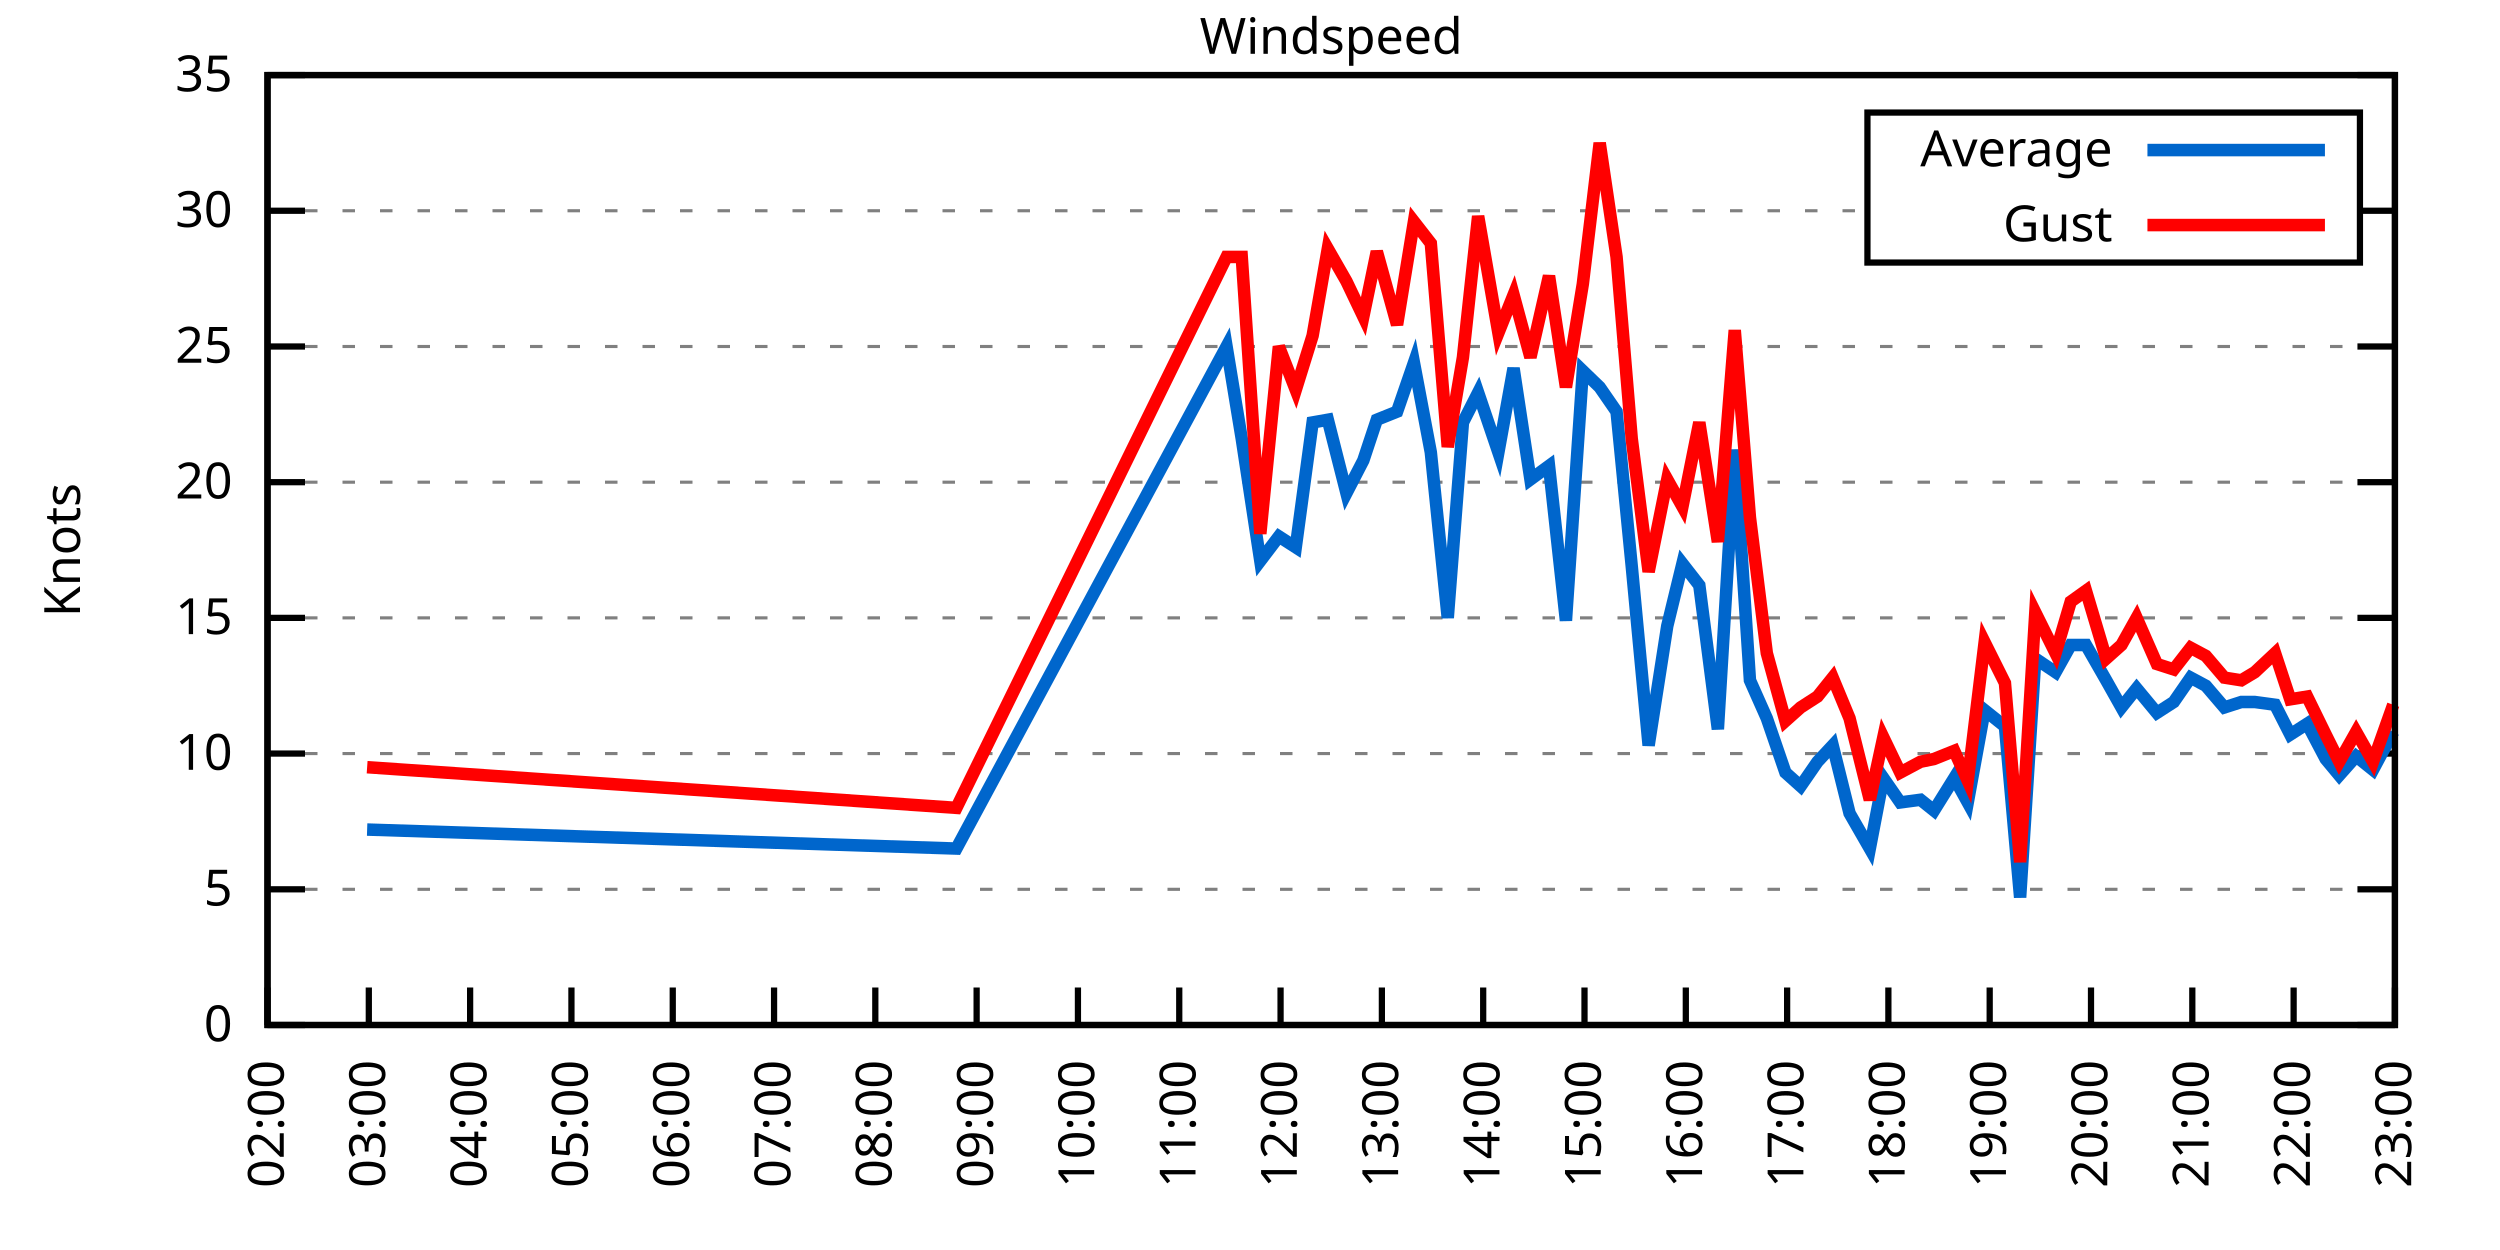
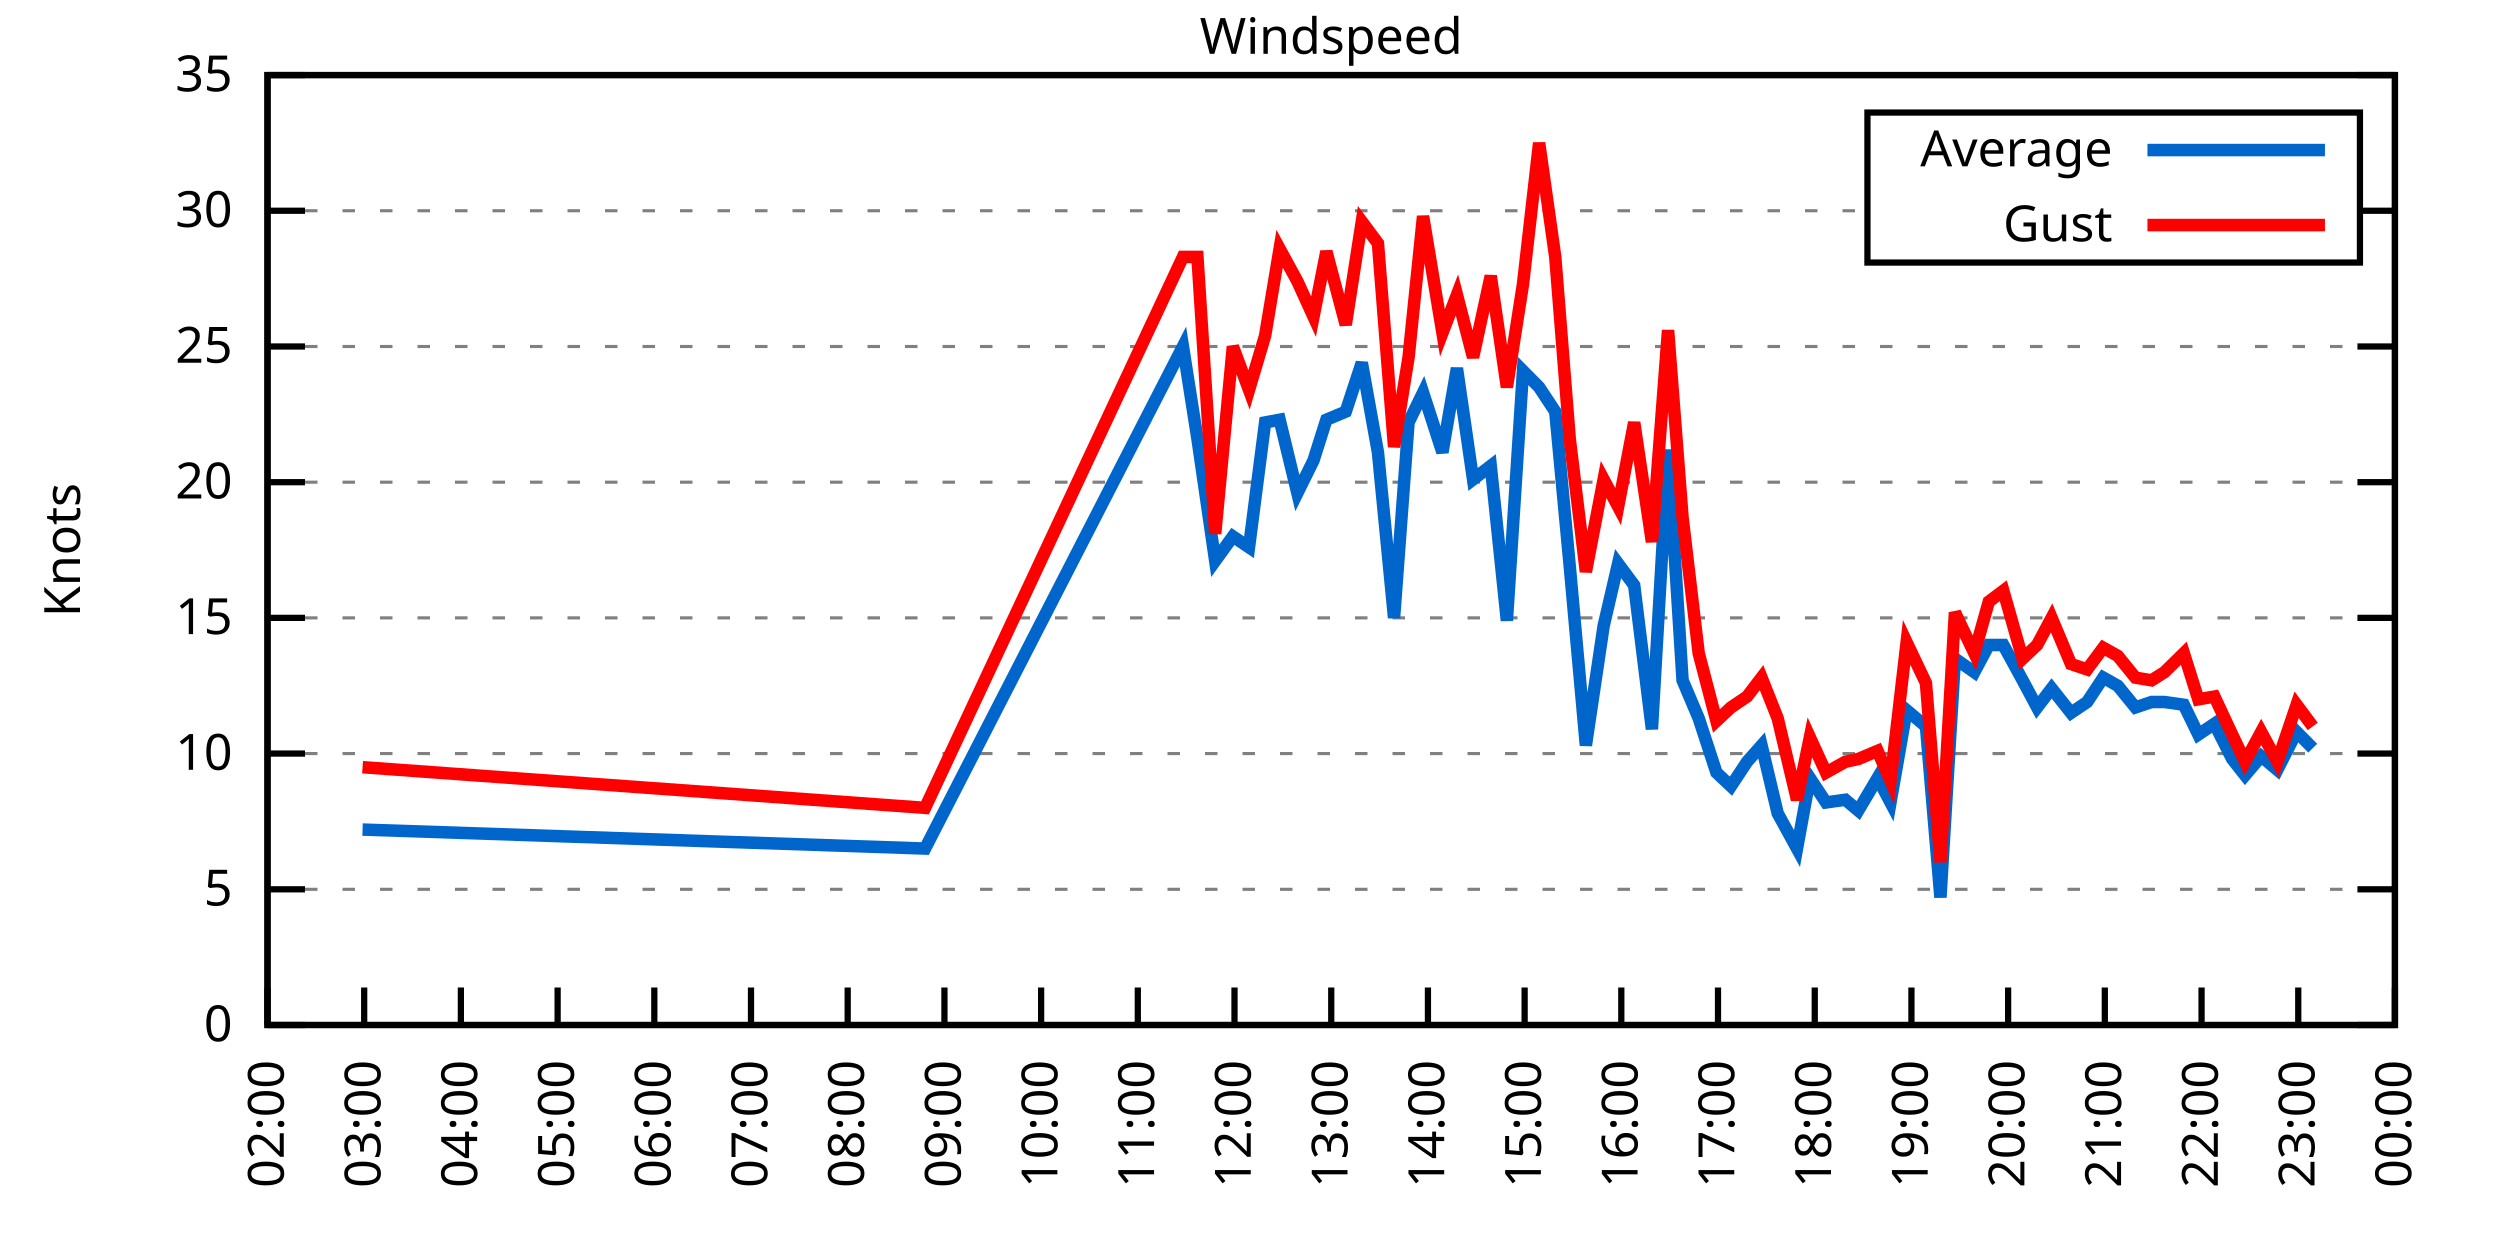
<svg xmlns="http://www.w3.org/2000/svg" xmlns:xlink="http://www.w3.org/1999/xlink" width="400" height="200" viewBox="0 0 400 200">
  <g id="gnuplot_canvas">
    <rect x="0" y="0" width="400" height="200" fill="none" />
    <defs>
      <circle id="gpDot" r="0.5" stroke-width="0.5" stroke="currentColor" />
      <path id="gpPt0" stroke-width="0.333" stroke="currentColor" d="M-1,0 h2 M0,-1 v2" />
      <path id="gpPt1" stroke-width="0.333" stroke="currentColor" d="M-1,-1 L1,1 M1,-1 L-1,1" />
      <path id="gpPt2" stroke-width="0.333" stroke="currentColor" d="M-1,0 L1,0 M0,-1 L0,1 M-1,-1 L1,1 M-1,1 L1,-1" />
      <rect id="gpPt3" stroke-width="0.333" stroke="currentColor" x="-1" y="-1" width="2" height="2" />
      <rect id="gpPt4" stroke-width="0.333" stroke="currentColor" fill="currentColor" x="-1" y="-1" width="2" height="2" />
      <circle id="gpPt5" stroke-width="0.333" stroke="currentColor" cx="0" cy="0" r="1" />
      <use xlink:href="#gpPt5" id="gpPt6" fill="currentColor" stroke="none" />
      <path id="gpPt7" stroke-width="0.333" stroke="currentColor" d="M0,-1.33 L-1.33,0.67 L1.33,0.67 z" />
      <use xlink:href="#gpPt7" id="gpPt8" fill="currentColor" stroke="none" />
      <use xlink:href="#gpPt7" id="gpPt9" stroke="currentColor" transform="rotate(180)" />
      <use xlink:href="#gpPt9" id="gpPt10" fill="currentColor" stroke="none" />
      <use xlink:href="#gpPt3" id="gpPt11" stroke="currentColor" transform="rotate(45)" />
      <use xlink:href="#gpPt11" id="gpPt12" fill="currentColor" stroke="none" />
      <path id="gpPt13" stroke-width="0.333" stroke="currentColor" d="M0,1.330 L1.265,0.411 L0.782,-1.067 L-0.782,-1.076 L-1.265,0.411 z" />
      <use xlink:href="#gpPt13" id="gpPt14" fill="currentColor" stroke="none" />
      <filter id="textbox" filterUnits="objectBoundingBox" x="0" y="0" height="1" width="1">
        <feFlood flood-color="white" flood-opacity="1" result="bgnd" />
        <feComposite in="SourceGraphic" in2="bgnd" operator="atop" />
      </filter>
      <filter id="greybox" filterUnits="objectBoundingBox" x="0" y="0" height="1" width="1">
        <feFlood flood-color="lightgrey" flood-opacity="1" result="grey" />
        <feComposite in="SourceGraphic" in2="grey" operator="atop" />
      </filter>
    </defs>
    <g fill="none" color="white" stroke="currentColor" stroke-width="1.00" stroke-linecap="butt" stroke-linejoin="miter">
</g>
    <g fill="none" color="black" stroke="currentColor" stroke-width="1.00" stroke-linecap="butt" stroke-linejoin="miter">
      <g stroke="none" shape-rendering="crispEdges">
        <polygon fill="rgb(255, 255, 255)" points="42.80,164.00 383.18,164.00 383.18,12.02 42.80,12.02 " />
      </g>
    </g>
    <g fill="none" color="black" stroke="currentColor" stroke-width="1.00" stroke-linecap="butt" stroke-linejoin="miter">
</g>
    <g fill="none" color="black" stroke="black" stroke-width="0.50" stroke-linecap="butt" stroke-linejoin="miter">
</g>
    <g fill="none" color="gray" stroke="currentColor" stroke-width="0.50" stroke-linecap="butt" stroke-linejoin="miter">
      <path stroke="gray" stroke-dasharray="2,4" class="gridline" d="M42.80,164.00 L383.19,164.00  " />
    </g>
    <g fill="none" color="gray" stroke="gray" stroke-width="1.00" stroke-linecap="butt" stroke-linejoin="miter">
</g>
    <g fill="none" color="black" stroke="currentColor" stroke-width="1.00" stroke-linecap="butt" stroke-linejoin="miter">
      <path stroke="black" d="M42.80,164.00 L48.80,164.00 M383.19,164.00 L377.19,164.00  " />
      <g transform="translate(37.20,166.60)" stroke="none" fill="black" font-family="Sans" font-size="8.00" text-anchor="end">
        <text>
          <tspan font-family="Sans"> 0</tspan>
        </text>
      </g>
    </g>
    <g fill="none" color="black" stroke="currentColor" stroke-width="1.00" stroke-linecap="butt" stroke-linejoin="miter">
</g>
    <g fill="none" color="black" stroke="black" stroke-width="0.50" stroke-linecap="butt" stroke-linejoin="miter">
</g>
    <g fill="none" color="gray" stroke="currentColor" stroke-width="0.50" stroke-linecap="butt" stroke-linejoin="miter">
      <path stroke="gray" stroke-dasharray="2,4" class="gridline" d="M42.80,142.29 L383.19,142.29  " />
    </g>
    <g fill="none" color="gray" stroke="gray" stroke-width="1.00" stroke-linecap="butt" stroke-linejoin="miter">
</g>
    <g fill="none" color="black" stroke="currentColor" stroke-width="1.00" stroke-linecap="butt" stroke-linejoin="miter">
      <path stroke="black" d="M42.80,142.29 L48.80,142.29 M383.19,142.29 L377.19,142.29  " />
      <g transform="translate(37.20,144.89)" stroke="none" fill="black" font-family="Sans" font-size="8.00" text-anchor="end">
        <text>
          <tspan font-family="Sans"> 5</tspan>
        </text>
      </g>
    </g>
    <g fill="none" color="black" stroke="currentColor" stroke-width="1.00" stroke-linecap="butt" stroke-linejoin="miter">
</g>
    <g fill="none" color="black" stroke="black" stroke-width="0.50" stroke-linecap="butt" stroke-linejoin="miter">
</g>
    <g fill="none" color="gray" stroke="currentColor" stroke-width="0.50" stroke-linecap="butt" stroke-linejoin="miter">
      <path stroke="gray" stroke-dasharray="2,4" class="gridline" d="M42.80,120.57 L383.19,120.57  " />
    </g>
    <g fill="none" color="gray" stroke="gray" stroke-width="1.00" stroke-linecap="butt" stroke-linejoin="miter">
</g>
    <g fill="none" color="black" stroke="currentColor" stroke-width="1.00" stroke-linecap="butt" stroke-linejoin="miter">
      <path stroke="black" d="M42.80,120.57 L48.80,120.57 M383.19,120.57 L377.19,120.57  " />
      <g transform="translate(37.20,123.17)" stroke="none" fill="black" font-family="Sans" font-size="8.00" text-anchor="end">
        <text>
          <tspan font-family="Sans"> 10</tspan>
        </text>
      </g>
    </g>
    <g fill="none" color="black" stroke="currentColor" stroke-width="1.00" stroke-linecap="butt" stroke-linejoin="miter">
</g>
    <g fill="none" color="black" stroke="black" stroke-width="0.50" stroke-linecap="butt" stroke-linejoin="miter">
</g>
    <g fill="none" color="gray" stroke="currentColor" stroke-width="0.50" stroke-linecap="butt" stroke-linejoin="miter">
      <path stroke="gray" stroke-dasharray="2,4" class="gridline" d="M42.80,98.86 L383.19,98.86  " />
    </g>
    <g fill="none" color="gray" stroke="gray" stroke-width="1.00" stroke-linecap="butt" stroke-linejoin="miter">
</g>
    <g fill="none" color="black" stroke="currentColor" stroke-width="1.00" stroke-linecap="butt" stroke-linejoin="miter">
      <path stroke="black" d="M42.80,98.86 L48.80,98.86 M383.19,98.86 L377.19,98.86  " />
      <g transform="translate(37.20,101.46)" stroke="none" fill="black" font-family="Sans" font-size="8.00" text-anchor="end">
        <text>
          <tspan font-family="Sans"> 15</tspan>
        </text>
      </g>
    </g>
    <g fill="none" color="black" stroke="currentColor" stroke-width="1.00" stroke-linecap="butt" stroke-linejoin="miter">
</g>
    <g fill="none" color="black" stroke="black" stroke-width="0.50" stroke-linecap="butt" stroke-linejoin="miter">
</g>
    <g fill="none" color="gray" stroke="currentColor" stroke-width="0.50" stroke-linecap="butt" stroke-linejoin="miter">
      <path stroke="gray" stroke-dasharray="2,4" class="gridline" d="M42.80,77.15 L383.19,77.15  " />
    </g>
    <g fill="none" color="gray" stroke="gray" stroke-width="1.00" stroke-linecap="butt" stroke-linejoin="miter">
</g>
    <g fill="none" color="black" stroke="currentColor" stroke-width="1.00" stroke-linecap="butt" stroke-linejoin="miter">
      <path stroke="black" d="M42.80,77.15 L48.80,77.15 M383.19,77.15 L377.19,77.15  " />
      <g transform="translate(37.20,79.75)" stroke="none" fill="black" font-family="Sans" font-size="8.00" text-anchor="end">
        <text>
          <tspan font-family="Sans"> 20</tspan>
        </text>
      </g>
    </g>
    <g fill="none" color="black" stroke="currentColor" stroke-width="1.00" stroke-linecap="butt" stroke-linejoin="miter">
</g>
    <g fill="none" color="black" stroke="black" stroke-width="0.50" stroke-linecap="butt" stroke-linejoin="miter">
</g>
    <g fill="none" color="gray" stroke="currentColor" stroke-width="0.50" stroke-linecap="butt" stroke-linejoin="miter">
      <path stroke="gray" stroke-dasharray="2,4" class="gridline" d="M42.80,55.44 L383.19,55.44  " />
    </g>
    <g fill="none" color="gray" stroke="gray" stroke-width="1.00" stroke-linecap="butt" stroke-linejoin="miter">
</g>
    <g fill="none" color="black" stroke="currentColor" stroke-width="1.00" stroke-linecap="butt" stroke-linejoin="miter">
      <path stroke="black" d="M42.80,55.44 L48.80,55.44 M383.19,55.44 L377.19,55.44  " />
      <g transform="translate(37.20,58.04)" stroke="none" fill="black" font-family="Sans" font-size="8.00" text-anchor="end">
        <text>
          <tspan font-family="Sans"> 25</tspan>
        </text>
      </g>
    </g>
    <g fill="none" color="black" stroke="currentColor" stroke-width="1.00" stroke-linecap="butt" stroke-linejoin="miter">
</g>
    <g fill="none" color="black" stroke="black" stroke-width="0.50" stroke-linecap="butt" stroke-linejoin="miter">
</g>
    <g fill="none" color="gray" stroke="currentColor" stroke-width="0.50" stroke-linecap="butt" stroke-linejoin="miter">
      <path stroke="gray" stroke-dasharray="2,4" class="gridline" d="M42.80,33.72 L298.79,33.72 M377.59,33.72 L383.19,33.72  " />
    </g>
    <g fill="none" color="gray" stroke="gray" stroke-width="1.00" stroke-linecap="butt" stroke-linejoin="miter">
</g>
    <g fill="none" color="black" stroke="currentColor" stroke-width="1.00" stroke-linecap="butt" stroke-linejoin="miter">
      <path stroke="black" d="M42.80,33.72 L48.80,33.72 M383.19,33.72 L377.19,33.72  " />
      <g transform="translate(37.20,36.32)" stroke="none" fill="black" font-family="Sans" font-size="8.00" text-anchor="end">
        <text>
          <tspan font-family="Sans"> 30</tspan>
        </text>
      </g>
    </g>
    <g fill="none" color="black" stroke="currentColor" stroke-width="1.00" stroke-linecap="butt" stroke-linejoin="miter">
</g>
    <g fill="none" color="black" stroke="black" stroke-width="0.50" stroke-linecap="butt" stroke-linejoin="miter">
</g>
    <g fill="none" color="gray" stroke="currentColor" stroke-width="0.50" stroke-linecap="butt" stroke-linejoin="miter">
      <path stroke="gray" stroke-dasharray="2,4" class="gridline" d="M42.80,12.01 L383.19,12.01  " />
    </g>
    <g fill="none" color="gray" stroke="gray" stroke-width="1.00" stroke-linecap="butt" stroke-linejoin="miter">
</g>
    <g fill="none" color="black" stroke="currentColor" stroke-width="1.00" stroke-linecap="butt" stroke-linejoin="miter">
      <path stroke="black" d="M42.80,12.01 L48.80,12.01 M383.19,12.01 L377.19,12.01  " />
      <g transform="translate(37.20,14.61)" stroke="none" fill="black" font-family="Sans" font-size="8.00" text-anchor="end">
        <text>
          <tspan font-family="Sans"> 35</tspan>
        </text>
      </g>
    </g>
    <g fill="none" color="black" stroke="currentColor" stroke-width="1.00" stroke-linecap="butt" stroke-linejoin="miter">
      <path stroke="black" d="M42.80,164.00 L42.80,158.00  " />
      <g transform="translate(45.40,169.60) rotate(270.00)" stroke="none" fill="black" font-family="Sans" font-size="8.00" text-anchor="end">
        <text>
          <tspan font-family="Sans">02:00</tspan>
        </text>
      </g>
    </g>
    <g fill="none" color="black" stroke="currentColor" stroke-width="1.00" stroke-linecap="butt" stroke-linejoin="miter">
-       <path stroke="black" d="M59.01,164.00 L59.01,158.00  " />
-       <g transform="translate(61.61,169.60) rotate(270.00)" stroke="none" fill="black" font-family="Sans" font-size="8.00" text-anchor="end">
+       <path stroke="black" d="M58.27,164.00 L58.27,158.00  " />
+       <g transform="translate(60.87,169.60) rotate(270.00)" stroke="none" fill="black" font-family="Sans" font-size="8.00" text-anchor="end">
        <text>
          <tspan font-family="Sans">03:00</tspan>
        </text>
      </g>
    </g>
    <g fill="none" color="black" stroke="currentColor" stroke-width="1.00" stroke-linecap="butt" stroke-linejoin="miter">
-       <path stroke="black" d="M75.22,164.00 L75.22,158.00  " />
-       <g transform="translate(77.82,169.60) rotate(270.00)" stroke="none" fill="black" font-family="Sans" font-size="8.00" text-anchor="end">
+       <path stroke="black" d="M73.74,164.00 L73.74,158.00  " />
+       <g transform="translate(76.34,169.60) rotate(270.00)" stroke="none" fill="black" font-family="Sans" font-size="8.00" text-anchor="end">
        <text>
          <tspan font-family="Sans">04:00</tspan>
        </text>
      </g>
    </g>
    <g fill="none" color="black" stroke="currentColor" stroke-width="1.00" stroke-linecap="butt" stroke-linejoin="miter">
-       <path stroke="black" d="M91.43,164.00 L91.43,158.00  " />
-       <g transform="translate(94.03,169.60) rotate(270.00)" stroke="none" fill="black" font-family="Sans" font-size="8.00" text-anchor="end">
+       <path stroke="black" d="M89.22,164.00 L89.22,158.00  " />
+       <g transform="translate(91.82,169.60) rotate(270.00)" stroke="none" fill="black" font-family="Sans" font-size="8.00" text-anchor="end">
        <text>
          <tspan font-family="Sans">05:00</tspan>
        </text>
      </g>
    </g>
    <g fill="none" color="black" stroke="currentColor" stroke-width="1.00" stroke-linecap="butt" stroke-linejoin="miter">
-       <path stroke="black" d="M107.64,164.00 L107.64,158.00  " />
-       <g transform="translate(110.24,169.60) rotate(270.00)" stroke="none" fill="black" font-family="Sans" font-size="8.00" text-anchor="end">
+       <path stroke="black" d="M104.69,164.00 L104.69,158.00  " />
+       <g transform="translate(107.29,169.60) rotate(270.00)" stroke="none" fill="black" font-family="Sans" font-size="8.00" text-anchor="end">
        <text>
          <tspan font-family="Sans">06:00</tspan>
        </text>
      </g>
    </g>
    <g fill="none" color="black" stroke="currentColor" stroke-width="1.00" stroke-linecap="butt" stroke-linejoin="miter">
-       <path stroke="black" d="M123.85,164.00 L123.85,158.00  " />
-       <g transform="translate(126.45,169.60) rotate(270.00)" stroke="none" fill="black" font-family="Sans" font-size="8.00" text-anchor="end">
+       <path stroke="black" d="M120.16,164.00 L120.16,158.00  " />
+       <g transform="translate(122.76,169.60) rotate(270.00)" stroke="none" fill="black" font-family="Sans" font-size="8.00" text-anchor="end">
        <text>
          <tspan font-family="Sans">07:00</tspan>
        </text>
      </g>
    </g>
    <g fill="none" color="black" stroke="currentColor" stroke-width="1.00" stroke-linecap="butt" stroke-linejoin="miter">
-       <path stroke="black" d="M140.05,164.00 L140.05,158.00  " />
-       <g transform="translate(142.65,169.60) rotate(270.00)" stroke="none" fill="black" font-family="Sans" font-size="8.00" text-anchor="end">
+       <path stroke="black" d="M135.63,164.00 L135.63,158.00  " />
+       <g transform="translate(138.23,169.60) rotate(270.00)" stroke="none" fill="black" font-family="Sans" font-size="8.00" text-anchor="end">
        <text>
          <tspan font-family="Sans">08:00</tspan>
        </text>
      </g>
    </g>
    <g fill="none" color="black" stroke="currentColor" stroke-width="1.00" stroke-linecap="butt" stroke-linejoin="miter">
-       <path stroke="black" d="M156.26,164.00 L156.26,158.00  " />
-       <g transform="translate(158.86,169.60) rotate(270.00)" stroke="none" fill="black" font-family="Sans" font-size="8.00" text-anchor="end">
+       <path stroke="black" d="M151.11,164.00 L151.11,158.00  " />
+       <g transform="translate(153.71,169.60) rotate(270.00)" stroke="none" fill="black" font-family="Sans" font-size="8.00" text-anchor="end">
        <text>
          <tspan font-family="Sans">09:00</tspan>
        </text>
      </g>
    </g>
    <g fill="none" color="black" stroke="currentColor" stroke-width="1.00" stroke-linecap="butt" stroke-linejoin="miter">
-       <path stroke="black" d="M172.47,164.00 L172.47,158.00  " />
-       <g transform="translate(175.07,169.60) rotate(270.00)" stroke="none" fill="black" font-family="Sans" font-size="8.00" text-anchor="end">
+       <path stroke="black" d="M166.58,164.00 L166.58,158.00  " />
+       <g transform="translate(169.18,169.60) rotate(270.00)" stroke="none" fill="black" font-family="Sans" font-size="8.00" text-anchor="end">
        <text>
          <tspan font-family="Sans">10:00</tspan>
        </text>
      </g>
    </g>
    <g fill="none" color="black" stroke="currentColor" stroke-width="1.00" stroke-linecap="butt" stroke-linejoin="miter">
-       <path stroke="black" d="M188.68,164.00 L188.68,158.00  " />
-       <g transform="translate(191.28,169.60) rotate(270.00)" stroke="none" fill="black" font-family="Sans" font-size="8.00" text-anchor="end">
+       <path stroke="black" d="M182.05,164.00 L182.05,158.00  " />
+       <g transform="translate(184.65,169.60) rotate(270.00)" stroke="none" fill="black" font-family="Sans" font-size="8.00" text-anchor="end">
        <text>
          <tspan font-family="Sans">11:00</tspan>
        </text>
      </g>
    </g>
    <g fill="none" color="black" stroke="currentColor" stroke-width="1.00" stroke-linecap="butt" stroke-linejoin="miter">
-       <path stroke="black" d="M204.89,164.00 L204.89,158.00  " />
-       <g transform="translate(207.49,169.60) rotate(270.00)" stroke="none" fill="black" font-family="Sans" font-size="8.00" text-anchor="end">
+       <path stroke="black" d="M197.52,164.00 L197.52,158.00  " />
+       <g transform="translate(200.12,169.60) rotate(270.00)" stroke="none" fill="black" font-family="Sans" font-size="8.00" text-anchor="end">
        <text>
          <tspan font-family="Sans">12:00</tspan>
        </text>
      </g>
    </g>
    <g fill="none" color="black" stroke="currentColor" stroke-width="1.00" stroke-linecap="butt" stroke-linejoin="miter">
-       <path stroke="black" d="M221.10,164.00 L221.10,158.00  " />
-       <g transform="translate(223.70,169.60) rotate(270.00)" stroke="none" fill="black" font-family="Sans" font-size="8.00" text-anchor="end">
+       <path stroke="black" d="M213.00,164.00 L213.00,158.00  " />
+       <g transform="translate(215.60,169.60) rotate(270.00)" stroke="none" fill="black" font-family="Sans" font-size="8.00" text-anchor="end">
        <text>
          <tspan font-family="Sans">13:00</tspan>
        </text>
      </g>
    </g>
    <g fill="none" color="black" stroke="currentColor" stroke-width="1.00" stroke-linecap="butt" stroke-linejoin="miter">
-       <path stroke="black" d="M237.31,164.00 L237.31,158.00  " />
-       <g transform="translate(239.91,169.60) rotate(270.00)" stroke="none" fill="black" font-family="Sans" font-size="8.00" text-anchor="end">
+       <path stroke="black" d="M228.47,164.00 L228.47,158.00  " />
+       <g transform="translate(231.07,169.60) rotate(270.00)" stroke="none" fill="black" font-family="Sans" font-size="8.00" text-anchor="end">
        <text>
          <tspan font-family="Sans">14:00</tspan>
        </text>
      </g>
    </g>
    <g fill="none" color="black" stroke="currentColor" stroke-width="1.00" stroke-linecap="butt" stroke-linejoin="miter">
-       <path stroke="black" d="M253.52,164.00 L253.52,158.00  " />
-       <g transform="translate(256.12,169.60) rotate(270.00)" stroke="none" fill="black" font-family="Sans" font-size="8.00" text-anchor="end">
+       <path stroke="black" d="M243.94,164.00 L243.94,158.00  " />
+       <g transform="translate(246.54,169.60) rotate(270.00)" stroke="none" fill="black" font-family="Sans" font-size="8.00" text-anchor="end">
        <text>
          <tspan font-family="Sans">15:00</tspan>
        </text>
      </g>
    </g>
    <g fill="none" color="black" stroke="currentColor" stroke-width="1.00" stroke-linecap="butt" stroke-linejoin="miter">
-       <path stroke="black" d="M269.73,164.00 L269.73,158.00  " />
-       <g transform="translate(272.33,169.60) rotate(270.00)" stroke="none" fill="black" font-family="Sans" font-size="8.00" text-anchor="end">
+       <path stroke="black" d="M259.41,164.00 L259.41,158.00  " />
+       <g transform="translate(262.01,169.60) rotate(270.00)" stroke="none" fill="black" font-family="Sans" font-size="8.00" text-anchor="end">
        <text>
          <tspan font-family="Sans">16:00</tspan>
        </text>
      </g>
    </g>
    <g fill="none" color="black" stroke="currentColor" stroke-width="1.00" stroke-linecap="butt" stroke-linejoin="miter">
-       <path stroke="black" d="M285.94,164.00 L285.94,158.00  " />
-       <g transform="translate(288.54,169.60) rotate(270.00)" stroke="none" fill="black" font-family="Sans" font-size="8.00" text-anchor="end">
+       <path stroke="black" d="M274.88,164.00 L274.88,158.00  " />
+       <g transform="translate(277.48,169.60) rotate(270.00)" stroke="none" fill="black" font-family="Sans" font-size="8.00" text-anchor="end">
        <text>
          <tspan font-family="Sans">17:00</tspan>
        </text>
      </g>
    </g>
    <g fill="none" color="black" stroke="currentColor" stroke-width="1.00" stroke-linecap="butt" stroke-linejoin="miter">
-       <path stroke="black" d="M302.14,164.00 L302.14,158.00  " />
-       <g transform="translate(304.74,169.60) rotate(270.00)" stroke="none" fill="black" font-family="Sans" font-size="8.00" text-anchor="end">
+       <path stroke="black" d="M290.36,164.00 L290.36,158.00  " />
+       <g transform="translate(292.96,169.60) rotate(270.00)" stroke="none" fill="black" font-family="Sans" font-size="8.00" text-anchor="end">
        <text>
          <tspan font-family="Sans">18:00</tspan>
        </text>
      </g>
    </g>
    <g fill="none" color="black" stroke="currentColor" stroke-width="1.00" stroke-linecap="butt" stroke-linejoin="miter">
-       <path stroke="black" d="M318.35,164.00 L318.35,158.00  " />
-       <g transform="translate(320.95,169.60) rotate(270.00)" stroke="none" fill="black" font-family="Sans" font-size="8.00" text-anchor="end">
+       <path stroke="black" d="M305.83,164.00 L305.83,158.00  " />
+       <g transform="translate(308.43,169.60) rotate(270.00)" stroke="none" fill="black" font-family="Sans" font-size="8.00" text-anchor="end">
        <text>
          <tspan font-family="Sans">19:00</tspan>
        </text>
      </g>
    </g>
    <g fill="none" color="black" stroke="currentColor" stroke-width="1.00" stroke-linecap="butt" stroke-linejoin="miter">
-       <path stroke="black" d="M334.56,164.00 L334.56,158.00  " />
-       <g transform="translate(337.16,169.60) rotate(270.00)" stroke="none" fill="black" font-family="Sans" font-size="8.00" text-anchor="end">
+       <path stroke="black" d="M321.30,164.00 L321.30,158.00  " />
+       <g transform="translate(323.90,169.60) rotate(270.00)" stroke="none" fill="black" font-family="Sans" font-size="8.00" text-anchor="end">
        <text>
          <tspan font-family="Sans">20:00</tspan>
        </text>
      </g>
    </g>
    <g fill="none" color="black" stroke="currentColor" stroke-width="1.00" stroke-linecap="butt" stroke-linejoin="miter">
-       <path stroke="black" d="M350.77,164.00 L350.77,158.00  " />
-       <g transform="translate(353.37,169.60) rotate(270.00)" stroke="none" fill="black" font-family="Sans" font-size="8.00" text-anchor="end">
+       <path stroke="black" d="M336.77,164.00 L336.77,158.00  " />
+       <g transform="translate(339.37,169.60) rotate(270.00)" stroke="none" fill="black" font-family="Sans" font-size="8.00" text-anchor="end">
        <text>
          <tspan font-family="Sans">21:00</tspan>
        </text>
      </g>
    </g>
    <g fill="none" color="black" stroke="currentColor" stroke-width="1.00" stroke-linecap="butt" stroke-linejoin="miter">
-       <path stroke="black" d="M366.98,164.00 L366.98,158.00  " />
-       <g transform="translate(369.58,169.60) rotate(270.00)" stroke="none" fill="black" font-family="Sans" font-size="8.00" text-anchor="end">
+       <path stroke="black" d="M352.25,164.00 L352.25,158.00  " />
+       <g transform="translate(354.85,169.60) rotate(270.00)" stroke="none" fill="black" font-family="Sans" font-size="8.00" text-anchor="end">
        <text>
          <tspan font-family="Sans">22:00</tspan>
+         </text>
+       </g>
+     </g>
+     <g fill="none" color="black" stroke="currentColor" stroke-width="1.00" stroke-linecap="butt" stroke-linejoin="miter">
+       <path stroke="black" d="M367.72,164.00 L367.72,158.00  " />
+       <g transform="translate(370.32,169.60) rotate(270.00)" stroke="none" fill="black" font-family="Sans" font-size="8.00" text-anchor="end">
+         <text>
+           <tspan font-family="Sans">23:00</tspan>
        </text>
      </g>
    </g>
    <g fill="none" color="black" stroke="currentColor" stroke-width="1.00" stroke-linecap="butt" stroke-linejoin="miter">
      <path stroke="black" d="M383.19,164.00 L383.19,158.00  " />
      <g transform="translate(385.79,169.60) rotate(270.00)" stroke="none" fill="black" font-family="Sans" font-size="8.00" text-anchor="end">
        <text>
-           <tspan font-family="Sans">23:00</tspan>
+           <tspan font-family="Sans">00:00</tspan>
        </text>
      </g>
    </g>
    <g fill="none" color="black" stroke="currentColor" stroke-width="1.00" stroke-linecap="butt" stroke-linejoin="miter">
</g>
    <g fill="none" color="black" stroke="currentColor" stroke-width="1.00" stroke-linecap="butt" stroke-linejoin="miter">
      <path stroke="black" d="M42.80,12.01 L42.80,164.00 L383.19,164.00 L383.19,12.01 L42.80,12.01 Z  " />
    </g>
    <g fill="none" color="black" stroke="currentColor" stroke-width="1.00" stroke-linecap="butt" stroke-linejoin="miter">
</g>
    <g fill="none" color="black" stroke="currentColor" stroke-width="1.00" stroke-linecap="butt" stroke-linejoin="miter">
      <path stroke="black" d="M298.79,42.01 L298.79,18.01 L377.59,18.01 L377.59,42.01 L298.79,42.01 Z  " />
    </g>
    <g id="Windspeed_plot_1">
      <g fill="none" color="white" stroke="black" stroke-width="2.00" stroke-linecap="butt" stroke-linejoin="miter">
</g>
      <g fill="none" color="black" stroke="currentColor" stroke-width="2.00" stroke-linecap="butt" stroke-linejoin="miter">
        <g transform="translate(337.99,26.61)" stroke="none" fill="black" font-family="Sans" font-size="8.00" text-anchor="end">
          <text>
            <tspan font-family="Sans">Average</tspan>
          </text>
        </g>
      </g>
      <g fill="none" color="black" stroke="currentColor" stroke-width="2.00" stroke-linecap="butt" stroke-linejoin="miter">
-         <path stroke="rgb(  0, 102, 204)" d="M343.59,24.01 L371.99,24.01 M58.74,132.73 L153.02,135.77 L196.25,55.44 L198.68,70.20 L201.65,89.74 L204.62,85.83   L207.32,87.57 L210.02,67.59 L212.45,67.16 L215.43,78.89 L218.13,73.67 L220.29,67.16 L223.53,65.86 L226.23,58.04   L228.93,72.37 L231.64,98.86 L234.07,67.59 L236.50,62.82 L239.74,72.37 L242.17,58.91 L244.87,76.71 L247.84,74.54   L250.55,99.30 L253.25,59.34 L255.95,61.95 L258.65,65.86 L261.08,90.61 L263.78,119.27 L266.76,100.16 L269.19,90.18   L271.89,93.65 L274.86,116.67 L277.56,71.94 L279.99,108.85 L282.69,114.93 L285.67,123.61 L288.10,125.79 L290.80,121.88   L293.23,119.27 L295.93,130.13 L299.17,135.77 L301.33,124.48 L304.04,128.39 L307.28,127.96 L309.44,129.69 L312.68,124.48   L314.84,128.39 L317.54,113.63 L320.79,116.23 L323.22,143.59 L325.65,105.38 L328.89,107.55 L331.32,103.20 L333.75,103.20   L336.99,108.85 L339.43,113.19 L341.86,110.15 L345.10,114.06 L347.80,112.32 L350.50,108.42 L352.93,109.72 L355.90,113.19   L358.61,112.32 L360.77,112.32 L364.01,112.76 L366.44,117.53 L369.14,115.80 L372.11,121.44 L374.28,124.05 L376.98,121.01   L379.68,123.18 L382.92,117.10  " />
+         <path stroke="rgb(  0, 102, 204)" d="M343.59,24.01 L371.99,24.01 M58.01,132.73 L148.01,135.77 L189.27,55.44 L191.59,70.20 L194.43,89.74 L197.26,85.83   L199.84,87.57 L202.42,67.59 L204.74,67.16 L207.58,78.89 L210.16,73.67 L212.22,67.16 L215.32,65.86 L217.89,58.04   L220.47,72.37 L223.05,98.86 L225.37,67.59 L227.69,62.82 L230.79,72.37 L233.11,58.91 L235.69,76.71 L238.52,74.54   L241.10,99.30 L243.68,59.34 L246.26,61.95 L248.84,65.86 L251.16,90.61 L253.74,119.27 L256.58,100.16 L258.90,90.18   L261.47,93.65 L264.31,116.67 L266.89,71.94 L269.21,108.85 L271.79,114.93 L274.63,123.61 L276.95,125.79 L279.53,121.88   L281.85,119.27 L284.43,130.13 L287.52,135.77 L289.58,124.48 L292.16,128.39 L295.26,127.96 L297.32,129.69 L300.41,124.48   L302.48,128.39 L305.06,113.63 L308.15,116.23 L310.47,143.59 L312.79,105.38 L315.89,107.55 L318.21,103.20 L320.53,103.20   L323.62,108.85 L325.94,113.19 L328.26,110.15 L331.36,114.06 L333.94,112.32 L336.52,108.42 L338.84,109.72 L341.67,113.19   L344.25,112.32 L346.31,112.32 L349.41,112.76 L351.73,117.53 L354.31,115.80 L357.15,121.44 L359.21,124.05 L361.79,121.01   L364.37,123.18 L367.46,117.10 L370.04,119.71  " />
      </g>
    </g>
    <g id="Windspeed_plot_2">
      <g fill="none" color="black" stroke="currentColor" stroke-width="2.00" stroke-linecap="butt" stroke-linejoin="miter">
        <g transform="translate(337.99,38.61)" stroke="none" fill="black" font-family="Sans" font-size="8.00" text-anchor="end">
          <text>
            <tspan font-family="Sans">Gust</tspan>
          </text>
        </g>
      </g>
      <g fill="none" color="black" stroke="currentColor" stroke-width="2.00" stroke-linecap="butt" stroke-linejoin="miter">
-         <path stroke="rgb(255,   0,   0)" d="M343.59,36.01 L371.99,36.01 M58.74,122.75 L153.02,129.26 L196.25,41.11 L198.68,41.11 L201.65,85.40 L204.62,55.44   L207.32,62.38 L210.02,53.70 L212.45,39.80 L215.43,45.01 L218.13,50.66 L220.29,40.24 L223.53,51.96 L226.23,35.46   L228.93,38.93 L231.64,71.50 L234.07,57.17 L236.50,34.59 L239.74,53.26 L242.17,47.18 L244.87,57.17 L247.84,44.15   L250.55,61.95 L253.25,45.45 L255.95,22.87 L258.65,41.11 L261.08,70.20 L263.78,91.48 L266.76,76.71 L269.19,81.06   L271.89,67.59 L274.86,86.70 L277.56,52.83 L279.99,82.79 L282.69,104.51 L285.67,115.36 L288.10,113.19 L290.80,111.45   L293.23,108.42 L295.93,114.93 L299.17,127.96 L301.33,117.97 L304.04,123.61 L307.28,121.88 L309.44,121.44 L312.68,120.14   L314.84,124.92 L317.54,102.77 L320.79,109.28 L323.22,137.94 L325.65,97.99 L328.89,104.51 L331.32,96.26 L333.75,94.52   L336.99,105.38 L339.43,103.20 L341.86,98.86 L345.10,106.24 L347.80,107.11 L350.50,103.64 L352.93,104.94 L355.90,108.42   L358.61,108.85 L360.77,107.55 L364.01,104.51 L366.44,111.89 L369.14,111.45 L372.11,117.53 L374.28,121.88 L376.98,117.10   L379.68,121.88 L382.92,112.76  " />
+         <path stroke="rgb(255,   0,   0)" d="M343.59,36.01 L371.99,36.01 M58.01,122.75 L148.01,129.26 L189.27,41.11 L191.59,41.11 L194.43,85.40 L197.26,55.44   L199.84,62.38 L202.42,53.70 L204.74,39.80 L207.58,45.01 L210.16,50.66 L212.22,40.24 L215.32,51.96 L217.89,35.46   L220.47,38.93 L223.05,71.50 L225.37,57.17 L227.69,34.59 L230.79,53.26 L233.11,47.18 L235.69,57.17 L238.52,44.15   L241.10,61.95 L243.68,45.45 L246.26,22.87 L248.84,41.11 L251.16,70.20 L253.74,91.48 L256.58,76.71 L258.90,81.06   L261.47,67.59 L264.31,86.70 L266.89,52.83 L269.21,82.79 L271.79,104.51 L274.63,115.36 L276.95,113.19 L279.53,111.45   L281.85,108.42 L284.43,114.93 L287.52,127.96 L289.58,117.97 L292.16,123.61 L295.26,121.88 L297.32,121.44 L300.41,120.14   L302.48,124.92 L305.06,102.77 L308.15,109.28 L310.47,137.94 L312.79,97.99 L315.89,104.51 L318.21,96.26 L320.53,94.52   L323.62,105.38 L325.94,103.20 L328.26,98.86 L331.36,106.24 L333.94,107.11 L336.52,103.64 L338.84,104.94 L341.67,108.42   L344.25,108.85 L346.31,107.55 L349.41,104.51 L351.73,111.89 L354.31,111.45 L357.15,117.53 L359.21,121.88 L361.79,117.10   L364.37,121.88 L367.46,112.76 L370.04,116.23  " />
      </g>
    </g>
    <g fill="none" color="black" stroke="currentColor" stroke-width="2.00" stroke-linecap="butt" stroke-linejoin="miter">
</g>
    <g fill="none" color="black" stroke="black" stroke-width="1.00" stroke-linecap="butt" stroke-linejoin="miter">
</g>
    <g fill="none" color="black" stroke="currentColor" stroke-width="1.00" stroke-linecap="butt" stroke-linejoin="miter">
      <path stroke="black" d="M42.80,12.01 L42.80,164.00 L383.19,164.00 L383.19,12.01 L42.80,12.01 Z  " />
      <g transform="translate(12.80,88.01) rotate(270.00)" stroke="none" fill="black" font-family="Sans" font-size="8.00" text-anchor="middle">
        <text>
          <tspan font-family="Sans">Knots</tspan>
        </text>
      </g>
    </g>
    <g fill="none" color="black" stroke="currentColor" stroke-width="1.00" stroke-linecap="butt" stroke-linejoin="miter">
</g>
    <g fill="none" color="black" stroke="currentColor" stroke-width="1.00" stroke-linecap="butt" stroke-linejoin="miter">
      <g transform="translate(212.99,8.61)" stroke="none" fill="black" font-family="Sans" font-size="8.00" text-anchor="middle">
        <text>
          <tspan font-family="Sans">Windspeed</tspan>
        </text>
      </g>
    </g>
    <g fill="none" color="black" stroke="currentColor" stroke-width="1.00" stroke-linecap="butt" stroke-linejoin="miter">
</g>
  </g>
</svg>
